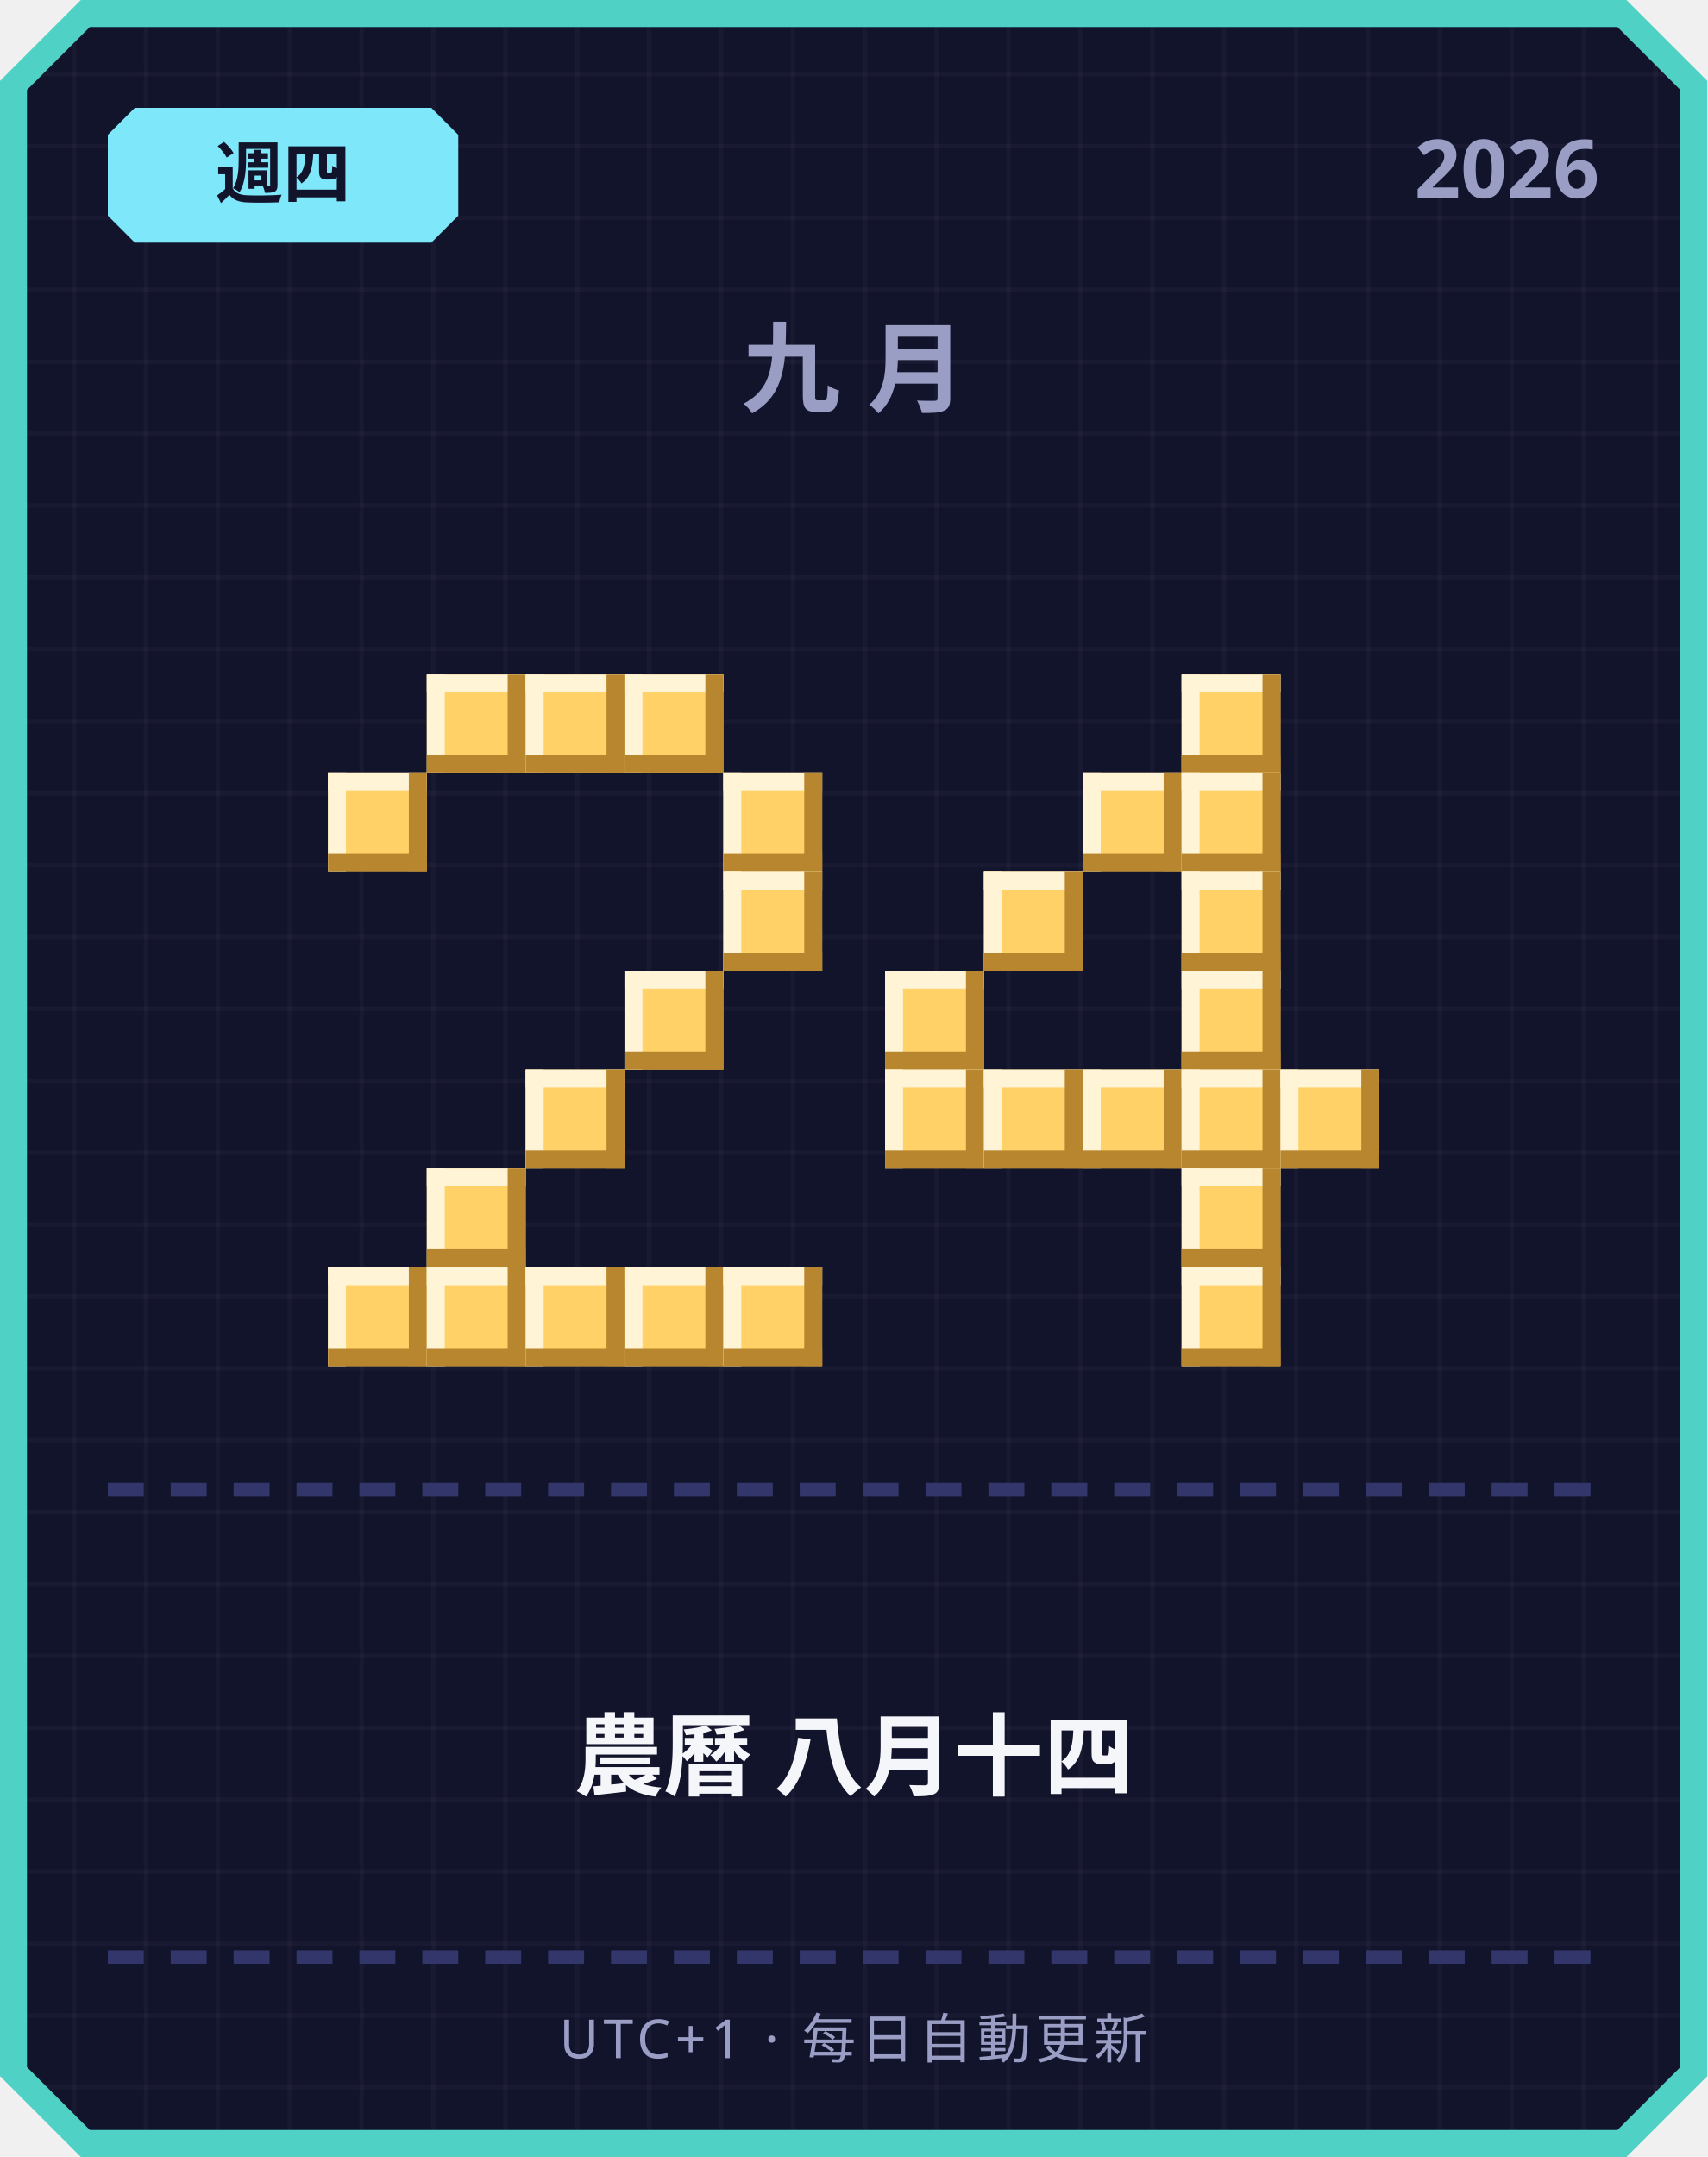
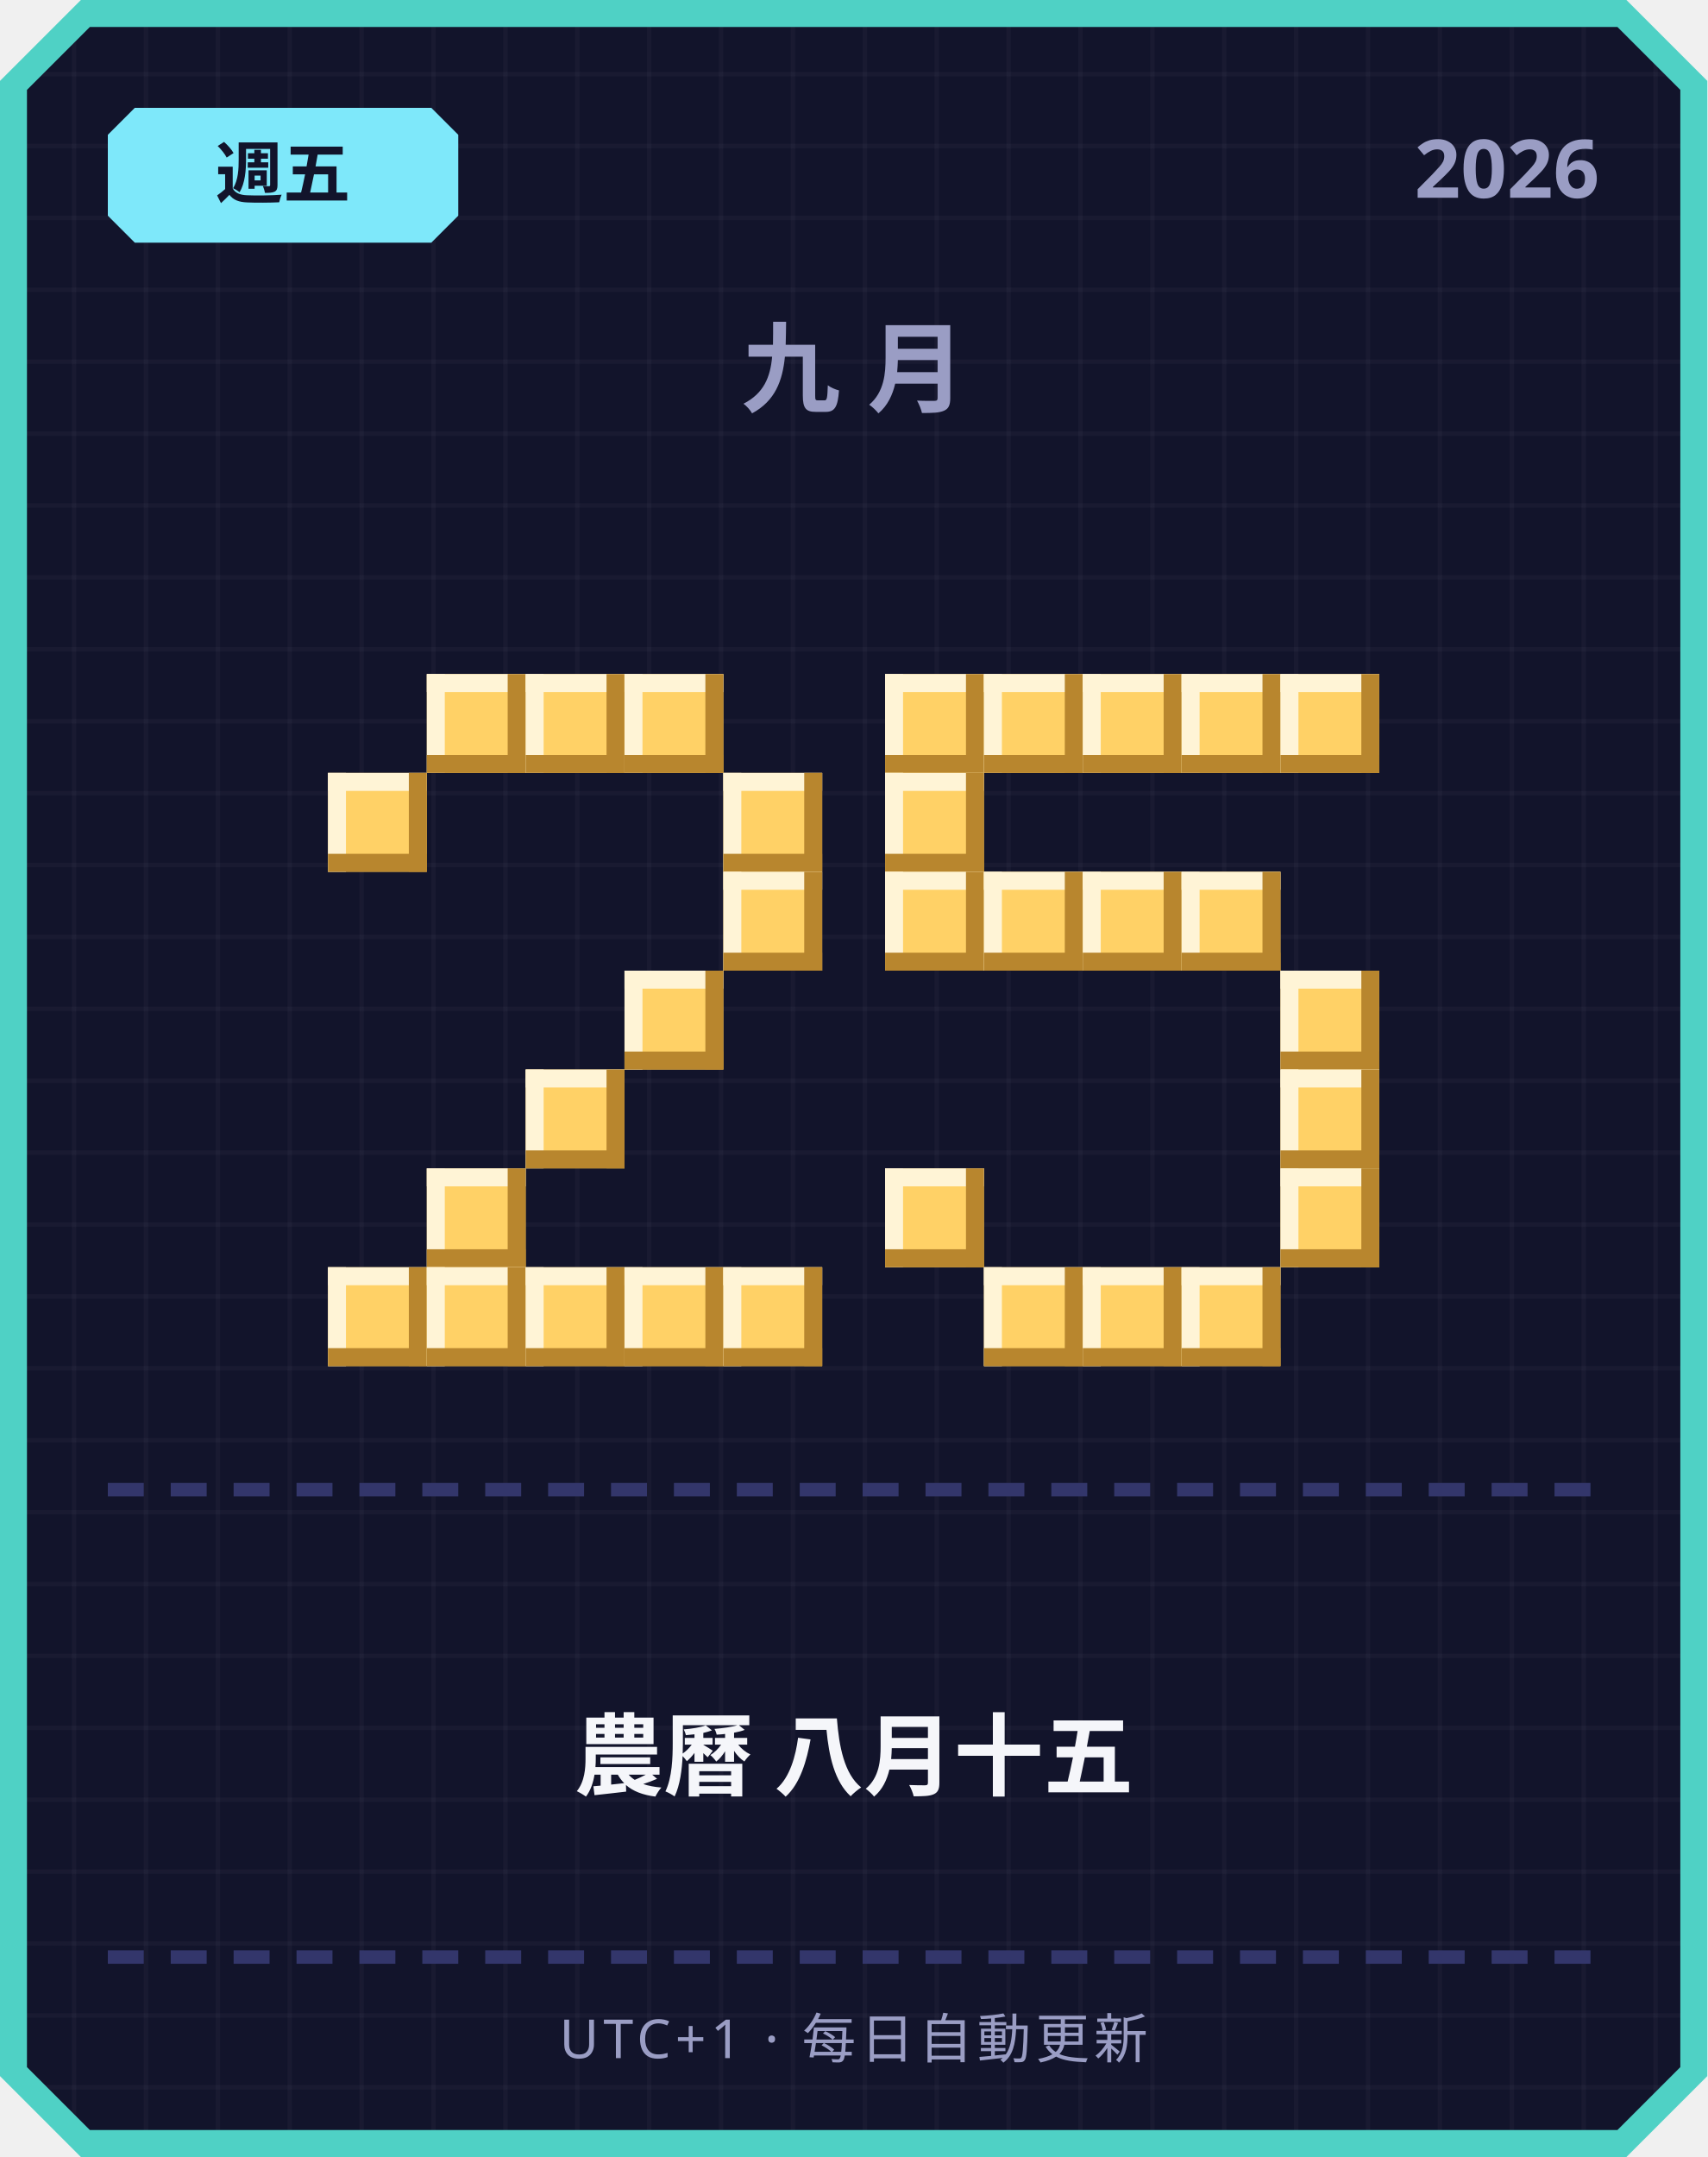
<svg xmlns="http://www.w3.org/2000/svg" width="380" height="480" viewBox="0 0 380 480">
  <defs>
    <pattern id="grid" width="16" height="16" patternUnits="userSpaceOnUse">
      <rect width="16" height="16" fill="#12142b" />
      <rect width="1" height="16" fill="#ffffff" opacity="0.03" />
      <rect width="16" height="1" fill="#ffffff" opacity="0.03" />
    </pattern>
  </defs>
  <path d="M 18,0 L 362,0 L 380,18 L 380,462 L 362,480 L 18,480 L 0,462 L 0,18 Z" fill="#4fd1c5" />
  <path d="M 20,6 L 360,6 L 374,20 L 374,460 L 360,474 L 20,474 L 6,460 L 6,20 Z" fill="url(#grid)" />
  <path d="M 30,24 L 96,24 L 102,30 L 102,48 L 96,54 L 30,54 L 24,48 L 24,30 Z" fill="#7ee8fa" />
-   <text x="63" y="44" text-anchor="middle" font-family="'Segoe UI', sans-serif" font-size="15" font-weight="700" fill="#12142b">週四</text>
+   <text x="63" y="44" text-anchor="middle" font-family="'Segoe UI', sans-serif" font-size="15" font-weight="700" fill="#12142b">週五</text>
  <text x="356" y="44" text-anchor="end" font-family="'Segoe UI', sans-serif" font-size="18" font-weight="700" fill="#9a9dc4">2026</text>
  <text x="190" y="90" text-anchor="middle" font-family="'Segoe UI', sans-serif" font-size="22" font-weight="700" letter-spacing="6" fill="#9a9dc4">九月</text>
  <rect x="95" y="150" width="22" height="22" fill="#ffd166" />
  <rect x="95" y="150" width="22" height="4" fill="#fff4d6" />
  <rect x="95" y="150" width="4" height="22" fill="#fff4d6" />
  <rect x="95" y="168" width="22" height="4" fill="#b8862e" />
  <rect x="113" y="150" width="4" height="22" fill="#b8862e" />
  <rect x="117" y="150" width="22" height="22" fill="#ffd166" />
  <rect x="117" y="150" width="22" height="4" fill="#fff4d6" />
  <rect x="117" y="150" width="4" height="22" fill="#fff4d6" />
  <rect x="117" y="168" width="22" height="4" fill="#b8862e" />
  <rect x="135" y="150" width="4" height="22" fill="#b8862e" />
  <rect x="139" y="150" width="22" height="22" fill="#ffd166" />
  <rect x="139" y="150" width="22" height="4" fill="#fff4d6" />
  <rect x="139" y="150" width="4" height="22" fill="#fff4d6" />
  <rect x="139" y="168" width="22" height="4" fill="#b8862e" />
  <rect x="157" y="150" width="4" height="22" fill="#b8862e" />
  <rect x="73" y="172" width="22" height="22" fill="#ffd166" />
  <rect x="73" y="172" width="22" height="4" fill="#fff4d6" />
  <rect x="73" y="172" width="4" height="22" fill="#fff4d6" />
  <rect x="73" y="190" width="22" height="4" fill="#b8862e" />
  <rect x="91" y="172" width="4" height="22" fill="#b8862e" />
  <rect x="161" y="172" width="22" height="22" fill="#ffd166" />
  <rect x="161" y="172" width="22" height="4" fill="#fff4d6" />
  <rect x="161" y="172" width="4" height="22" fill="#fff4d6" />
  <rect x="161" y="190" width="22" height="4" fill="#b8862e" />
  <rect x="179" y="172" width="4" height="22" fill="#b8862e" />
  <rect x="161" y="194" width="22" height="22" fill="#ffd166" />
  <rect x="161" y="194" width="22" height="4" fill="#fff4d6" />
  <rect x="161" y="194" width="4" height="22" fill="#fff4d6" />
  <rect x="161" y="212" width="22" height="4" fill="#b8862e" />
  <rect x="179" y="194" width="4" height="22" fill="#b8862e" />
  <rect x="139" y="216" width="22" height="22" fill="#ffd166" />
  <rect x="139" y="216" width="22" height="4" fill="#fff4d6" />
  <rect x="139" y="216" width="4" height="22" fill="#fff4d6" />
  <rect x="139" y="234" width="22" height="4" fill="#b8862e" />
  <rect x="157" y="216" width="4" height="22" fill="#b8862e" />
  <rect x="117" y="238" width="22" height="22" fill="#ffd166" />
  <rect x="117" y="238" width="22" height="4" fill="#fff4d6" />
  <rect x="117" y="238" width="4" height="22" fill="#fff4d6" />
  <rect x="117" y="256" width="22" height="4" fill="#b8862e" />
  <rect x="135" y="238" width="4" height="22" fill="#b8862e" />
  <rect x="95" y="260" width="22" height="22" fill="#ffd166" />
  <rect x="95" y="260" width="22" height="4" fill="#fff4d6" />
  <rect x="95" y="260" width="4" height="22" fill="#fff4d6" />
  <rect x="95" y="278" width="22" height="4" fill="#b8862e" />
  <rect x="113" y="260" width="4" height="22" fill="#b8862e" />
  <rect x="73" y="282" width="22" height="22" fill="#ffd166" />
  <rect x="73" y="282" width="22" height="4" fill="#fff4d6" />
  <rect x="73" y="282" width="4" height="22" fill="#fff4d6" />
  <rect x="73" y="300" width="22" height="4" fill="#b8862e" />
  <rect x="91" y="282" width="4" height="22" fill="#b8862e" />
  <rect x="95" y="282" width="22" height="22" fill="#ffd166" />
  <rect x="95" y="282" width="22" height="4" fill="#fff4d6" />
  <rect x="95" y="282" width="4" height="22" fill="#fff4d6" />
  <rect x="95" y="300" width="22" height="4" fill="#b8862e" />
  <rect x="113" y="282" width="4" height="22" fill="#b8862e" />
  <rect x="117" y="282" width="22" height="22" fill="#ffd166" />
  <rect x="117" y="282" width="22" height="4" fill="#fff4d6" />
  <rect x="117" y="282" width="4" height="22" fill="#fff4d6" />
  <rect x="117" y="300" width="22" height="4" fill="#b8862e" />
  <rect x="135" y="282" width="4" height="22" fill="#b8862e" />
  <rect x="139" y="282" width="22" height="22" fill="#ffd166" />
  <rect x="139" y="282" width="22" height="4" fill="#fff4d6" />
  <rect x="139" y="282" width="4" height="22" fill="#fff4d6" />
  <rect x="139" y="300" width="22" height="4" fill="#b8862e" />
  <rect x="157" y="282" width="4" height="22" fill="#b8862e" />
  <rect x="161" y="282" width="22" height="22" fill="#ffd166" />
  <rect x="161" y="282" width="22" height="4" fill="#fff4d6" />
  <rect x="161" y="282" width="4" height="22" fill="#fff4d6" />
  <rect x="161" y="300" width="22" height="4" fill="#b8862e" />
  <rect x="179" y="282" width="4" height="22" fill="#b8862e" />
+   <rect x="197" y="150" width="22" height="22" fill="#ffd166" />
+   <rect x="197" y="150" width="22" height="4" fill="#fff4d6" />
+   <rect x="197" y="150" width="4" height="22" fill="#fff4d6" />
+   <rect x="197" y="168" width="22" height="4" fill="#b8862e" />
+   <rect x="215" y="150" width="4" height="22" fill="#b8862e" />
+   <rect x="219" y="150" width="22" height="22" fill="#ffd166" />
+   <rect x="219" y="150" width="22" height="4" fill="#fff4d6" />
+   <rect x="219" y="150" width="4" height="22" fill="#fff4d6" />
+   <rect x="219" y="168" width="22" height="4" fill="#b8862e" />
+   <rect x="237" y="150" width="4" height="22" fill="#b8862e" />
+   <rect x="241" y="150" width="22" height="22" fill="#ffd166" />
+   <rect x="241" y="150" width="22" height="4" fill="#fff4d6" />
+   <rect x="241" y="150" width="4" height="22" fill="#fff4d6" />
+   <rect x="241" y="168" width="22" height="4" fill="#b8862e" />
+   <rect x="259" y="150" width="4" height="22" fill="#b8862e" />
  <rect x="263" y="150" width="22" height="22" fill="#ffd166" />
  <rect x="263" y="150" width="22" height="4" fill="#fff4d6" />
  <rect x="263" y="150" width="4" height="22" fill="#fff4d6" />
  <rect x="263" y="168" width="22" height="4" fill="#b8862e" />
  <rect x="281" y="150" width="4" height="22" fill="#b8862e" />
-   <rect x="241" y="172" width="22" height="22" fill="#ffd166" />
-   <rect x="241" y="172" width="22" height="4" fill="#fff4d6" />
-   <rect x="241" y="172" width="4" height="22" fill="#fff4d6" />
-   <rect x="241" y="190" width="22" height="4" fill="#b8862e" />
-   <rect x="259" y="172" width="4" height="22" fill="#b8862e" />
-   <rect x="263" y="172" width="22" height="22" fill="#ffd166" />
-   <rect x="263" y="172" width="22" height="4" fill="#fff4d6" />
-   <rect x="263" y="172" width="4" height="22" fill="#fff4d6" />
-   <rect x="263" y="190" width="22" height="4" fill="#b8862e" />
-   <rect x="281" y="172" width="4" height="22" fill="#b8862e" />
+   <rect x="285" y="150" width="22" height="22" fill="#ffd166" />
+   <rect x="285" y="150" width="22" height="4" fill="#fff4d6" />
+   <rect x="285" y="150" width="4" height="22" fill="#fff4d6" />
+   <rect x="285" y="168" width="22" height="4" fill="#b8862e" />
+   <rect x="303" y="150" width="4" height="22" fill="#b8862e" />
+   <rect x="197" y="172" width="22" height="22" fill="#ffd166" />
+   <rect x="197" y="172" width="22" height="4" fill="#fff4d6" />
+   <rect x="197" y="172" width="4" height="22" fill="#fff4d6" />
+   <rect x="197" y="190" width="22" height="4" fill="#b8862e" />
+   <rect x="215" y="172" width="4" height="22" fill="#b8862e" />
+   <rect x="197" y="194" width="22" height="22" fill="#ffd166" />
+   <rect x="197" y="194" width="22" height="4" fill="#fff4d6" />
+   <rect x="197" y="194" width="4" height="22" fill="#fff4d6" />
+   <rect x="197" y="212" width="22" height="4" fill="#b8862e" />
+   <rect x="215" y="194" width="4" height="22" fill="#b8862e" />
  <rect x="219" y="194" width="22" height="22" fill="#ffd166" />
  <rect x="219" y="194" width="22" height="4" fill="#fff4d6" />
  <rect x="219" y="194" width="4" height="22" fill="#fff4d6" />
  <rect x="219" y="212" width="22" height="4" fill="#b8862e" />
  <rect x="237" y="194" width="4" height="22" fill="#b8862e" />
+   <rect x="241" y="194" width="22" height="22" fill="#ffd166" />
+   <rect x="241" y="194" width="22" height="4" fill="#fff4d6" />
+   <rect x="241" y="194" width="4" height="22" fill="#fff4d6" />
+   <rect x="241" y="212" width="22" height="4" fill="#b8862e" />
+   <rect x="259" y="194" width="4" height="22" fill="#b8862e" />
  <rect x="263" y="194" width="22" height="22" fill="#ffd166" />
  <rect x="263" y="194" width="22" height="4" fill="#fff4d6" />
  <rect x="263" y="194" width="4" height="22" fill="#fff4d6" />
  <rect x="263" y="212" width="22" height="4" fill="#b8862e" />
  <rect x="281" y="194" width="4" height="22" fill="#b8862e" />
-   <rect x="197" y="216" width="22" height="22" fill="#ffd166" />
-   <rect x="197" y="216" width="22" height="4" fill="#fff4d6" />
-   <rect x="197" y="216" width="4" height="22" fill="#fff4d6" />
-   <rect x="197" y="234" width="22" height="4" fill="#b8862e" />
-   <rect x="215" y="216" width="4" height="22" fill="#b8862e" />
-   <rect x="263" y="216" width="22" height="22" fill="#ffd166" />
-   <rect x="263" y="216" width="22" height="4" fill="#fff4d6" />
-   <rect x="263" y="216" width="4" height="22" fill="#fff4d6" />
-   <rect x="263" y="234" width="22" height="4" fill="#b8862e" />
-   <rect x="281" y="216" width="4" height="22" fill="#b8862e" />
-   <rect x="197" y="238" width="22" height="22" fill="#ffd166" />
-   <rect x="197" y="238" width="22" height="4" fill="#fff4d6" />
-   <rect x="197" y="238" width="4" height="22" fill="#fff4d6" />
-   <rect x="197" y="256" width="22" height="4" fill="#b8862e" />
-   <rect x="215" y="238" width="4" height="22" fill="#b8862e" />
-   <rect x="219" y="238" width="22" height="22" fill="#ffd166" />
-   <rect x="219" y="238" width="22" height="4" fill="#fff4d6" />
-   <rect x="219" y="238" width="4" height="22" fill="#fff4d6" />
-   <rect x="219" y="256" width="22" height="4" fill="#b8862e" />
-   <rect x="237" y="238" width="4" height="22" fill="#b8862e" />
-   <rect x="241" y="238" width="22" height="22" fill="#ffd166" />
-   <rect x="241" y="238" width="22" height="4" fill="#fff4d6" />
-   <rect x="241" y="238" width="4" height="22" fill="#fff4d6" />
-   <rect x="241" y="256" width="22" height="4" fill="#b8862e" />
-   <rect x="259" y="238" width="4" height="22" fill="#b8862e" />
-   <rect x="263" y="238" width="22" height="22" fill="#ffd166" />
-   <rect x="263" y="238" width="22" height="4" fill="#fff4d6" />
-   <rect x="263" y="238" width="4" height="22" fill="#fff4d6" />
-   <rect x="263" y="256" width="22" height="4" fill="#b8862e" />
-   <rect x="281" y="238" width="4" height="22" fill="#b8862e" />
+   <rect x="285" y="216" width="22" height="22" fill="#ffd166" />
+   <rect x="285" y="216" width="22" height="4" fill="#fff4d6" />
+   <rect x="285" y="216" width="4" height="22" fill="#fff4d6" />
+   <rect x="285" y="234" width="22" height="4" fill="#b8862e" />
+   <rect x="303" y="216" width="4" height="22" fill="#b8862e" />
  <rect x="285" y="238" width="22" height="22" fill="#ffd166" />
  <rect x="285" y="238" width="22" height="4" fill="#fff4d6" />
  <rect x="285" y="238" width="4" height="22" fill="#fff4d6" />
  <rect x="285" y="256" width="22" height="4" fill="#b8862e" />
  <rect x="303" y="238" width="4" height="22" fill="#b8862e" />
-   <rect x="263" y="260" width="22" height="22" fill="#ffd166" />
-   <rect x="263" y="260" width="22" height="4" fill="#fff4d6" />
-   <rect x="263" y="260" width="4" height="22" fill="#fff4d6" />
-   <rect x="263" y="278" width="22" height="4" fill="#b8862e" />
-   <rect x="281" y="260" width="4" height="22" fill="#b8862e" />
+   <rect x="197" y="260" width="22" height="22" fill="#ffd166" />
+   <rect x="197" y="260" width="22" height="4" fill="#fff4d6" />
+   <rect x="197" y="260" width="4" height="22" fill="#fff4d6" />
+   <rect x="197" y="278" width="22" height="4" fill="#b8862e" />
+   <rect x="215" y="260" width="4" height="22" fill="#b8862e" />
+   <rect x="285" y="260" width="22" height="22" fill="#ffd166" />
+   <rect x="285" y="260" width="22" height="4" fill="#fff4d6" />
+   <rect x="285" y="260" width="4" height="22" fill="#fff4d6" />
+   <rect x="285" y="278" width="22" height="4" fill="#b8862e" />
+   <rect x="303" y="260" width="4" height="22" fill="#b8862e" />
+   <rect x="219" y="282" width="22" height="22" fill="#ffd166" />
+   <rect x="219" y="282" width="22" height="4" fill="#fff4d6" />
+   <rect x="219" y="282" width="4" height="22" fill="#fff4d6" />
+   <rect x="219" y="300" width="22" height="4" fill="#b8862e" />
+   <rect x="237" y="282" width="4" height="22" fill="#b8862e" />
+   <rect x="241" y="282" width="22" height="22" fill="#ffd166" />
+   <rect x="241" y="282" width="22" height="4" fill="#fff4d6" />
+   <rect x="241" y="282" width="4" height="22" fill="#fff4d6" />
+   <rect x="241" y="300" width="22" height="4" fill="#b8862e" />
+   <rect x="259" y="282" width="4" height="22" fill="#b8862e" />
  <rect x="263" y="282" width="22" height="22" fill="#ffd166" />
  <rect x="263" y="282" width="22" height="4" fill="#fff4d6" />
  <rect x="263" y="282" width="4" height="22" fill="#fff4d6" />
  <rect x="263" y="300" width="22" height="4" fill="#b8862e" />
  <rect x="281" y="282" width="4" height="22" fill="#b8862e" />
  <rect x="24" y="330" width="8" height="3" fill="#33366b" />
  <rect x="38" y="330" width="8" height="3" fill="#33366b" />
  <rect x="52" y="330" width="8" height="3" fill="#33366b" />
  <rect x="66" y="330" width="8" height="3" fill="#33366b" />
  <rect x="80" y="330" width="8" height="3" fill="#33366b" />
  <rect x="94" y="330" width="8" height="3" fill="#33366b" />
  <rect x="108" y="330" width="8" height="3" fill="#33366b" />
  <rect x="122" y="330" width="8" height="3" fill="#33366b" />
  <rect x="136" y="330" width="8" height="3" fill="#33366b" />
  <rect x="150" y="330" width="8" height="3" fill="#33366b" />
  <rect x="164" y="330" width="8" height="3" fill="#33366b" />
  <rect x="178" y="330" width="8" height="3" fill="#33366b" />
  <rect x="192" y="330" width="8" height="3" fill="#33366b" />
  <rect x="206" y="330" width="8" height="3" fill="#33366b" />
  <rect x="220" y="330" width="8" height="3" fill="#33366b" />
  <rect x="234" y="330" width="8" height="3" fill="#33366b" />
  <rect x="248" y="330" width="8" height="3" fill="#33366b" />
  <rect x="262" y="330" width="8" height="3" fill="#33366b" />
  <rect x="276" y="330" width="8" height="3" fill="#33366b" />
  <rect x="290" y="330" width="8" height="3" fill="#33366b" />
  <rect x="304" y="330" width="8" height="3" fill="#33366b" />
  <rect x="318" y="330" width="8" height="3" fill="#33366b" />
  <rect x="332" y="330" width="8" height="3" fill="#33366b" />
  <rect x="346" y="330" width="8" height="3" fill="#33366b" />
-   <text x="190" y="398" text-anchor="middle" font-family="'Segoe UI', 'Microsoft JhengHei', sans-serif" font-size="20" font-weight="700" fill="#f5f6fa">農曆 八月十四</text>
+   <text x="190" y="398" text-anchor="middle" font-family="'Segoe UI', 'Microsoft JhengHei', sans-serif" font-size="20" font-weight="700" fill="#f5f6fa">農曆 八月十五</text>
  <rect x="24" y="434" width="8" height="3" fill="#33366b" />
  <rect x="38" y="434" width="8" height="3" fill="#33366b" />
  <rect x="52" y="434" width="8" height="3" fill="#33366b" />
  <rect x="66" y="434" width="8" height="3" fill="#33366b" />
  <rect x="80" y="434" width="8" height="3" fill="#33366b" />
  <rect x="94" y="434" width="8" height="3" fill="#33366b" />
  <rect x="108" y="434" width="8" height="3" fill="#33366b" />
  <rect x="122" y="434" width="8" height="3" fill="#33366b" />
  <rect x="136" y="434" width="8" height="3" fill="#33366b" />
  <rect x="150" y="434" width="8" height="3" fill="#33366b" />
  <rect x="164" y="434" width="8" height="3" fill="#33366b" />
  <rect x="178" y="434" width="8" height="3" fill="#33366b" />
  <rect x="192" y="434" width="8" height="3" fill="#33366b" />
  <rect x="206" y="434" width="8" height="3" fill="#33366b" />
  <rect x="220" y="434" width="8" height="3" fill="#33366b" />
  <rect x="234" y="434" width="8" height="3" fill="#33366b" />
  <rect x="248" y="434" width="8" height="3" fill="#33366b" />
  <rect x="262" y="434" width="8" height="3" fill="#33366b" />
  <rect x="276" y="434" width="8" height="3" fill="#33366b" />
  <rect x="290" y="434" width="8" height="3" fill="#33366b" />
  <rect x="304" y="434" width="8" height="3" fill="#33366b" />
  <rect x="318" y="434" width="8" height="3" fill="#33366b" />
  <rect x="332" y="434" width="8" height="3" fill="#33366b" />
  <rect x="346" y="434" width="8" height="3" fill="#33366b" />
  <text x="190" y="458" text-anchor="middle" font-family="'Segoe UI', sans-serif" font-size="12" letter-spacing="1" fill="#9a9dc4">UTC+1 · 每日自動更新</text>
</svg>
